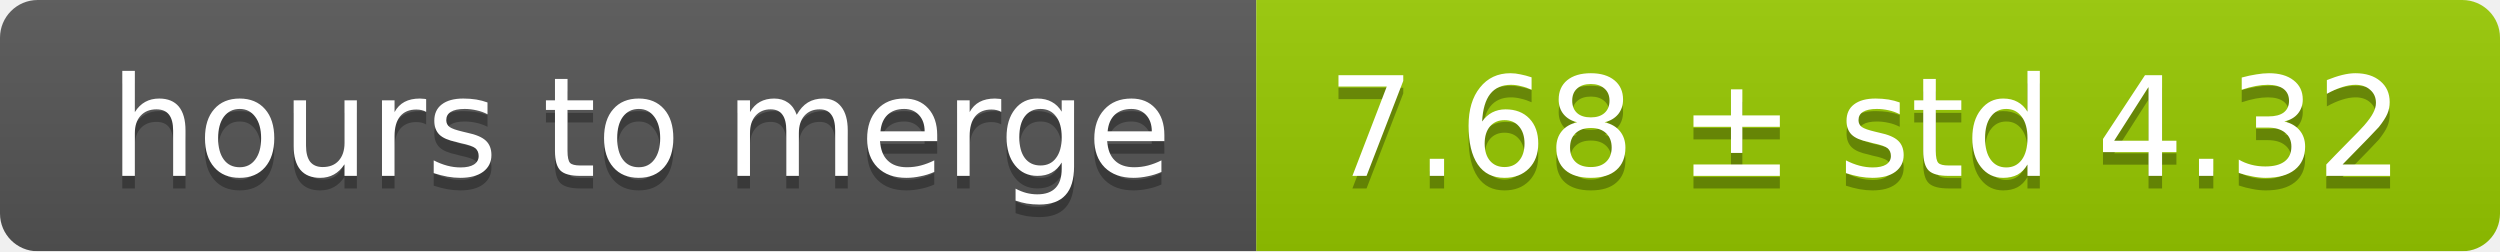
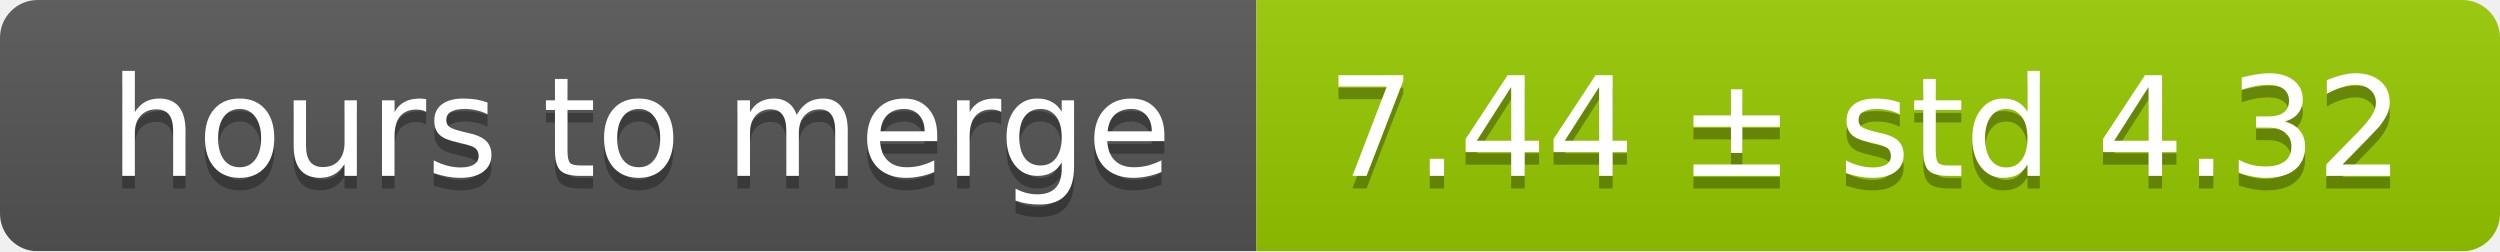
<svg xmlns="http://www.w3.org/2000/svg" width="199" height="20">
  <linearGradient id="smooth" x2="0" y2="100%">
    <stop offset="0" stop-color="#bbb" stop-opacity=".1" />
    <stop offset="1" stop-opacity=".1" />
  </linearGradient>
  <mask id="round">
    <rect width="199" height="20" rx="3" fill="#fff" />
  </mask>
  <g mask="url(#round)">
    <rect width="100" height="20" fill="#555" />
    <rect x="100" width="99" height="20" fill="#97ca00" />
    <rect width="199" height="20" fill="url(#smooth)" />
  </g>
  <g fill="#fff" text-anchor="middle" font-family="DejaVu Sans,Verdana,Geneva,sans-serif" font-size="11">
    <text x="51" y="15" fill="#010101" fill-opacity=".3">hours to merge</text>
    <text x="51" y="14">hours to merge</text>
-     <text x="148.5" y="15" fill="#010101" fill-opacity=".3">7.68 ± std 4.32</text>
-     <text x="148.5" y="14">7.68 ± std 4.32</text>
+     <text x="148.5" y="15" fill="#010101" fill-opacity=".3">7.44 ± std 4.32</text>
+     <text x="148.5" y="14">7.44 ± std 4.32</text>
  </g>
</svg>
